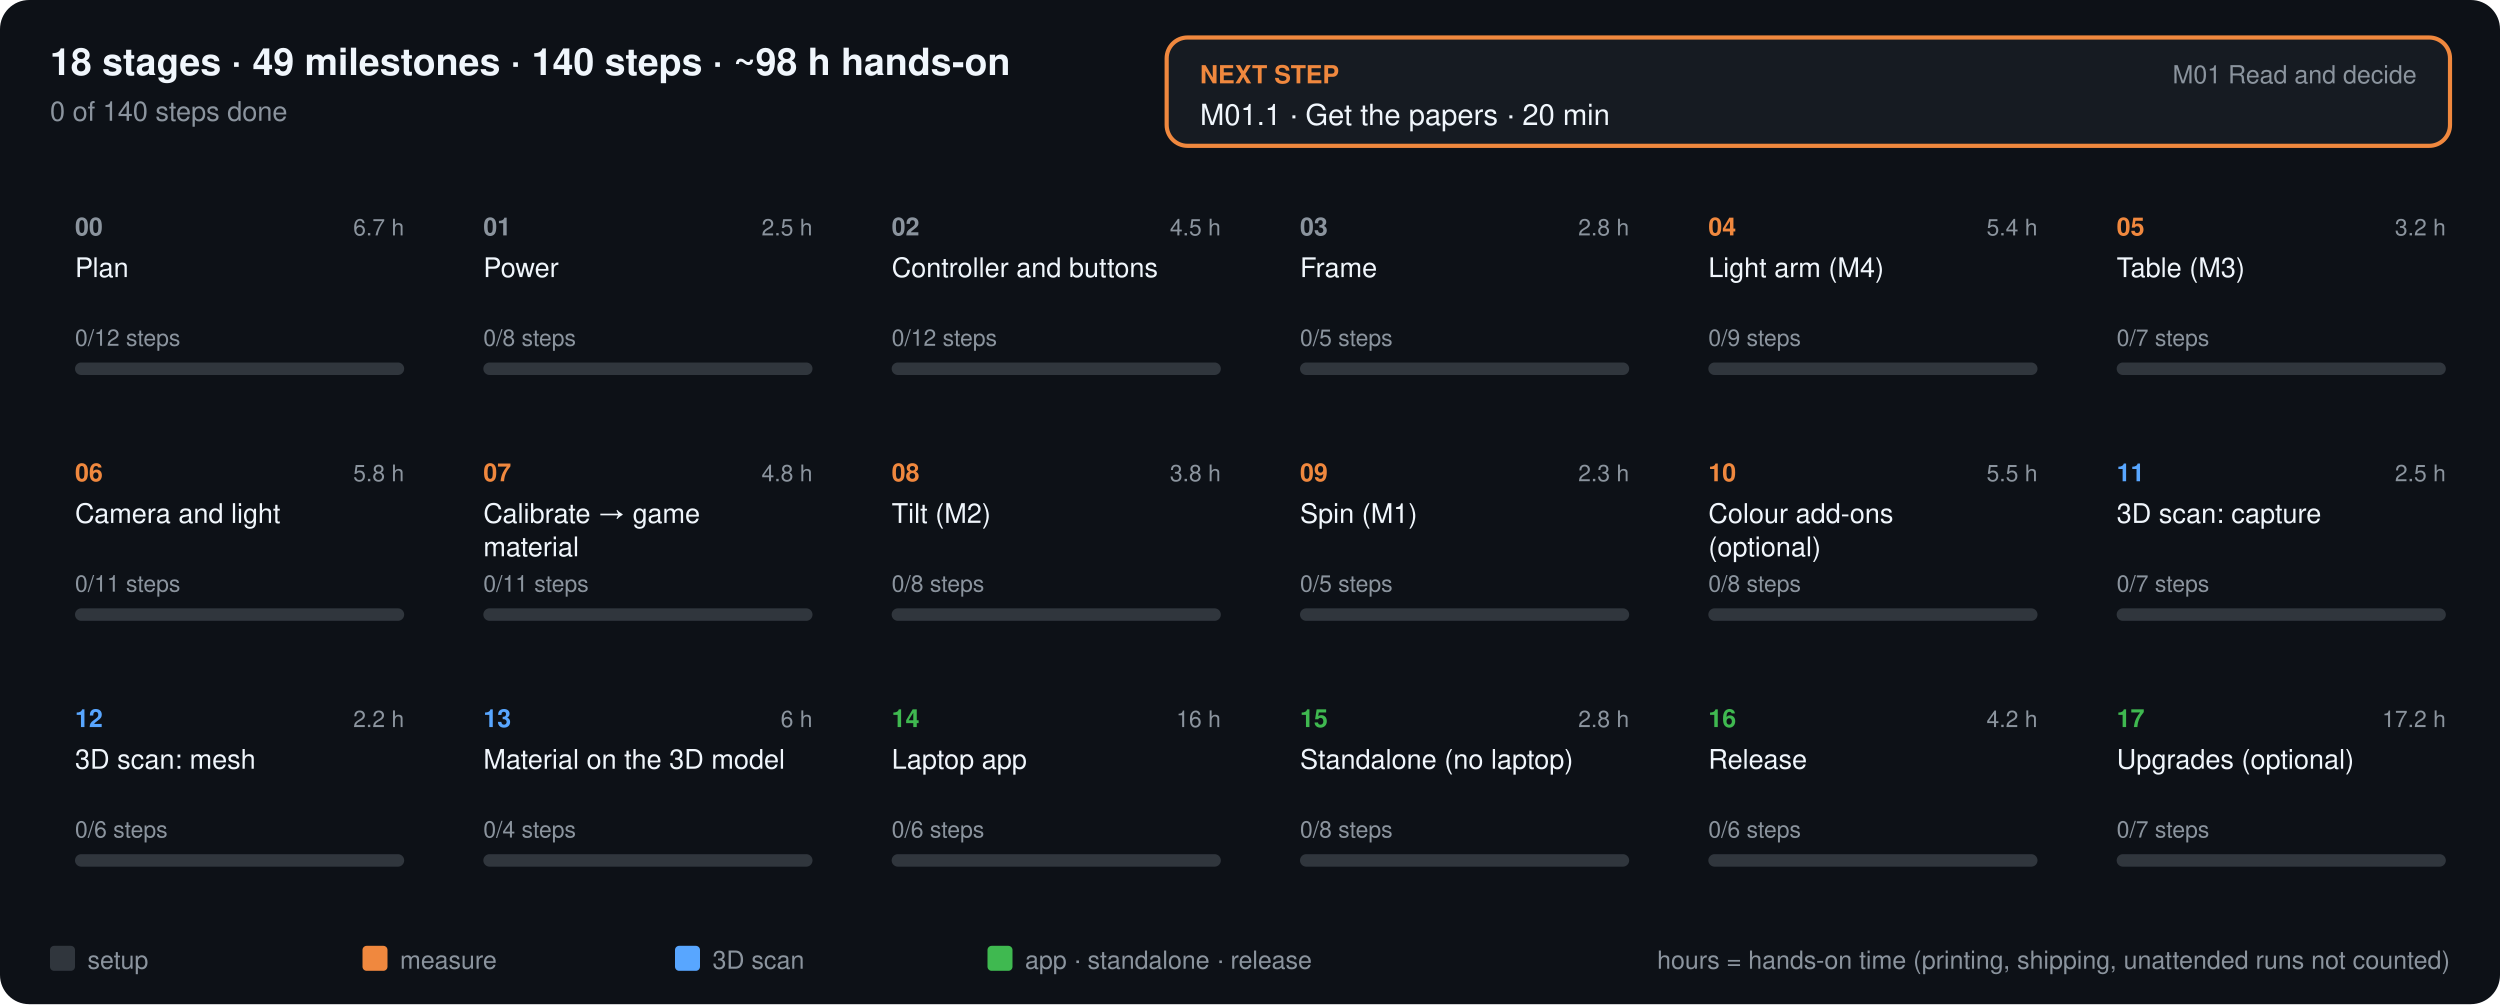
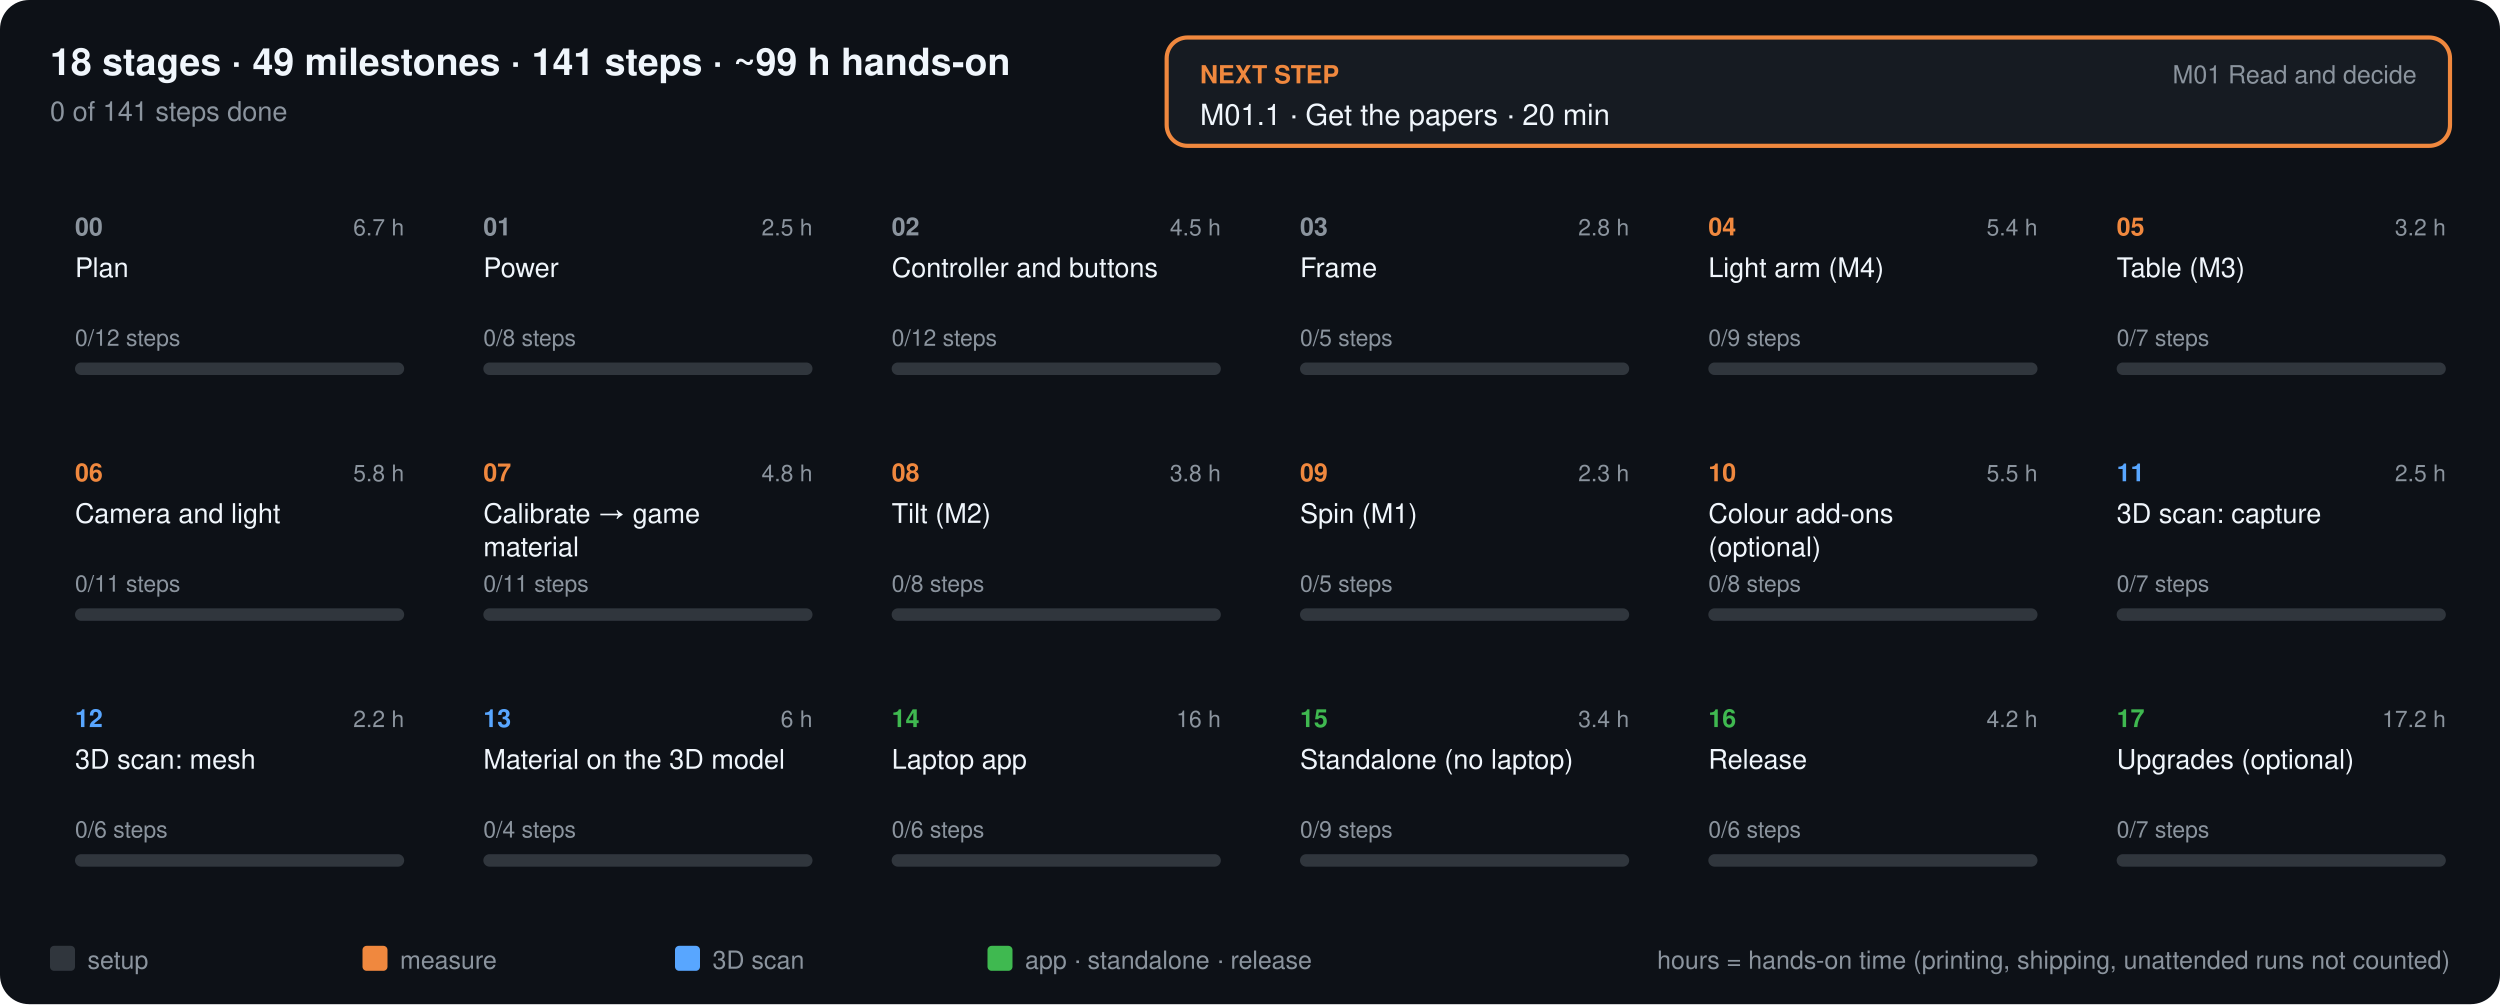
<svg xmlns="http://www.w3.org/2000/svg" viewBox="0 0 1200 482" font-family="Segoe UI,Helvetica,Arial,sans-serif">
  <style>.t{fill:#f0f6fc} .m{fill:#8b949e} .b{font-weight:600}</style>
  <rect width="1200" height="482" rx="14" fill="#0d1117" />
-   <text x="24" y="36" class="t b" font-size="18">18 stages · 49 milestones · 140 steps · ~98 h hands-on</text>
-   <text x="24" y="58" class="m" font-size="13">0 of 140 steps done</text>
+   <text x="24" y="36" class="t b" font-size="18">18 stages · 49 milestones · 141 steps · ~99 h hands-on</text>
+   <text x="24" y="58" class="m" font-size="13">0 of 141 steps done</text>
  <rect x="560" y="18" width="616" height="52" rx="10" fill="#161b22" stroke="#f0883e" stroke-width="2" />
  <text x="576" y="40" fill="#f0883e" font-size="12" class="b">NEXT STEP</text>
  <text x="576" y="60" class="t" font-size="14">M01.1 · Get the papers · 20 min</text>
  <text x="1160" y="40" class="m" font-size="12" text-anchor="end">M01 Read and decide</text>
  <a href="../../phases/00-plan/README.md">
    <rect x="24" y="92" width="182" height="104" rx="10" fill="#161b22" stroke="#f0883e" stroke-width="3" opacity="0">
      <animate attributeName="opacity" from="0" to="1" begin="0.00s" dur="0.35s" fill="freeze" />
    </rect>
    <text x="36" y="113" fill="#8b949e" font-size="12" class="b">00</text>
    <text x="194" y="113" class="m" font-size="11" text-anchor="end">6.7 h</text>
    <text x="36" y="133" class="t" font-size="13">Plan</text>
    <rect x="36" y="174" width="158" height="6" rx="3" fill="#30363d" />
    <rect x="36" y="174" width="0.0" height="6" rx="3" fill="#3fb950" />
    <text x="36" y="166" class="m" font-size="11">0/12 steps</text>
  </a>
  <a href="../../phases/01-power/README.md">
    <rect x="220" y="92" width="182" height="104" rx="10" fill="#161b22" stroke="#30363d" stroke-width="2" opacity="0">
      <animate attributeName="opacity" from="0" to="1" begin="0.06s" dur="0.35s" fill="freeze" />
    </rect>
    <text x="232" y="113" fill="#8b949e" font-size="12" class="b">01</text>
    <text x="390" y="113" class="m" font-size="11" text-anchor="end">2.5 h</text>
    <text x="232" y="133" class="t" font-size="13">Power</text>
    <rect x="232" y="174" width="158" height="6" rx="3" fill="#30363d" />
    <rect x="232" y="174" width="0.0" height="6" rx="3" fill="#3fb950" />
    <text x="232" y="166" class="m" font-size="11">0/8 steps</text>
  </a>
  <a href="../../phases/02-controller/README.md">
    <rect x="416" y="92" width="182" height="104" rx="10" fill="#161b22" stroke="#30363d" stroke-width="2" opacity="0">
      <animate attributeName="opacity" from="0" to="1" begin="0.12s" dur="0.35s" fill="freeze" />
    </rect>
    <text x="428" y="113" fill="#8b949e" font-size="12" class="b">02</text>
    <text x="586" y="113" class="m" font-size="11" text-anchor="end">4.5 h</text>
    <text x="428" y="133" class="t" font-size="13">Controller and buttons</text>
    <rect x="428" y="174" width="158" height="6" rx="3" fill="#30363d" />
    <rect x="428" y="174" width="0.0" height="6" rx="3" fill="#3fb950" />
    <text x="428" y="166" class="m" font-size="11">0/12 steps</text>
  </a>
  <a href="../../phases/03-frame/README.md">
    <rect x="612" y="92" width="182" height="104" rx="10" fill="#161b22" stroke="#30363d" stroke-width="2" opacity="0">
      <animate attributeName="opacity" from="0" to="1" begin="0.18s" dur="0.35s" fill="freeze" />
    </rect>
    <text x="624" y="113" fill="#8b949e" font-size="12" class="b">03</text>
    <text x="782" y="113" class="m" font-size="11" text-anchor="end">2.8 h</text>
    <text x="624" y="133" class="t" font-size="13">Frame</text>
    <rect x="624" y="174" width="158" height="6" rx="3" fill="#30363d" />
    <rect x="624" y="174" width="0.0" height="6" rx="3" fill="#3fb950" />
    <text x="624" y="166" class="m" font-size="11">0/5 steps</text>
  </a>
  <a href="../../phases/04-light-arm/README.md">
    <rect x="808" y="92" width="182" height="104" rx="10" fill="#161b22" stroke="#f0883e" stroke-width="2" opacity="0">
      <animate attributeName="opacity" from="0" to="1" begin="0.24s" dur="0.35s" fill="freeze" />
    </rect>
    <text x="820" y="113" fill="#f0883e" font-size="12" class="b">04</text>
    <text x="978" y="113" class="m" font-size="11" text-anchor="end">5.4 h</text>
    <text x="820" y="133" class="t" font-size="13">Light arm (M4)</text>
    <rect x="820" y="174" width="158" height="6" rx="3" fill="#30363d" />
    <rect x="820" y="174" width="0.0" height="6" rx="3" fill="#3fb950" />
    <text x="820" y="166" class="m" font-size="11">0/9 steps</text>
  </a>
  <a href="../../phases/05-table/README.md">
    <rect x="1004" y="92" width="182" height="104" rx="10" fill="#161b22" stroke="#f0883e" stroke-width="2" opacity="0">
      <animate attributeName="opacity" from="0" to="1" begin="0.30s" dur="0.35s" fill="freeze" />
    </rect>
    <text x="1016" y="113" fill="#f0883e" font-size="12" class="b">05</text>
    <text x="1174" y="113" class="m" font-size="11" text-anchor="end">3.2 h</text>
    <text x="1016" y="133" class="t" font-size="13">Table (M3)</text>
    <rect x="1016" y="174" width="158" height="6" rx="3" fill="#30363d" />
    <rect x="1016" y="174" width="0.0" height="6" rx="3" fill="#3fb950" />
    <text x="1016" y="166" class="m" font-size="11">0/7 steps</text>
  </a>
  <a href="../../phases/06-camera-light/README.md">
    <rect x="24" y="210" width="182" height="104" rx="10" fill="#161b22" stroke="#f0883e" stroke-width="2" opacity="0">
      <animate attributeName="opacity" from="0" to="1" begin="0.36s" dur="0.35s" fill="freeze" />
    </rect>
    <text x="36" y="231" fill="#f0883e" font-size="12" class="b">06</text>
    <text x="194" y="231" class="m" font-size="11" text-anchor="end">5.8 h</text>
    <text x="36" y="251" class="t" font-size="13">Camera and light</text>
    <rect x="36" y="292" width="158" height="6" rx="3" fill="#30363d" />
    <rect x="36" y="292" width="0.0" height="6" rx="3" fill="#3fb950" />
    <text x="36" y="284" class="m" font-size="11">0/11 steps</text>
  </a>
  <a href="../../phases/07-calibrate/README.md">
    <rect x="220" y="210" width="182" height="104" rx="10" fill="#161b22" stroke="#f0883e" stroke-width="2" opacity="0">
      <animate attributeName="opacity" from="0" to="1" begin="0.42s" dur="0.35s" fill="freeze" />
    </rect>
    <text x="232" y="231" fill="#f0883e" font-size="12" class="b">07</text>
    <text x="390" y="231" class="m" font-size="11" text-anchor="end">4.8 h</text>
    <text x="232" y="251" class="t" font-size="13">Calibrate → game</text>
    <text x="232" y="267" class="t" font-size="13">material</text>
    <rect x="232" y="292" width="158" height="6" rx="3" fill="#30363d" />
    <rect x="232" y="292" width="0.0" height="6" rx="3" fill="#3fb950" />
    <text x="232" y="284" class="m" font-size="11">0/11 steps</text>
  </a>
  <a href="../../phases/08-tilt/README.md">
    <rect x="416" y="210" width="182" height="104" rx="10" fill="#161b22" stroke="#f0883e" stroke-width="2" opacity="0">
      <animate attributeName="opacity" from="0" to="1" begin="0.48s" dur="0.35s" fill="freeze" />
    </rect>
    <text x="428" y="231" fill="#f0883e" font-size="12" class="b">08</text>
    <text x="586" y="231" class="m" font-size="11" text-anchor="end">3.8 h</text>
    <text x="428" y="251" class="t" font-size="13">Tilt (M2)</text>
    <rect x="428" y="292" width="158" height="6" rx="3" fill="#30363d" />
    <rect x="428" y="292" width="0.0" height="6" rx="3" fill="#3fb950" />
    <text x="428" y="284" class="m" font-size="11">0/8 steps</text>
  </a>
  <a href="../../phases/09-spin/README.md">
    <rect x="612" y="210" width="182" height="104" rx="10" fill="#161b22" stroke="#f0883e" stroke-width="2" opacity="0">
      <animate attributeName="opacity" from="0" to="1" begin="0.54s" dur="0.35s" fill="freeze" />
    </rect>
    <text x="624" y="231" fill="#f0883e" font-size="12" class="b">09</text>
    <text x="782" y="231" class="m" font-size="11" text-anchor="end">2.3 h</text>
    <text x="624" y="251" class="t" font-size="13">Spin (M1)</text>
    <rect x="624" y="292" width="158" height="6" rx="3" fill="#30363d" />
    <rect x="624" y="292" width="0.0" height="6" rx="3" fill="#3fb950" />
    <text x="624" y="284" class="m" font-size="11">0/5 steps</text>
  </a>
  <a href="../../phases/10-color/README.md">
    <rect x="808" y="210" width="182" height="104" rx="10" fill="#161b22" stroke="#f0883e" stroke-width="2" opacity="0">
      <animate attributeName="opacity" from="0" to="1" begin="0.60s" dur="0.35s" fill="freeze" />
    </rect>
    <text x="820" y="231" fill="#f0883e" font-size="12" class="b">10</text>
    <text x="978" y="231" class="m" font-size="11" text-anchor="end">5.5 h</text>
    <text x="820" y="251" class="t" font-size="13">Colour add-ons</text>
    <text x="820" y="267" class="t" font-size="13">(optional)</text>
    <rect x="820" y="292" width="158" height="6" rx="3" fill="#30363d" />
    <rect x="820" y="292" width="0.0" height="6" rx="3" fill="#3fb950" />
    <text x="820" y="284" class="m" font-size="11">0/8 steps</text>
  </a>
  <a href="../../phases/11-scan-capture/README.md">
    <rect x="1004" y="210" width="182" height="104" rx="10" fill="#161b22" stroke="#58a6ff" stroke-width="2" opacity="0">
      <animate attributeName="opacity" from="0" to="1" begin="0.66s" dur="0.35s" fill="freeze" />
    </rect>
    <text x="1016" y="231" fill="#58a6ff" font-size="12" class="b">11</text>
    <text x="1174" y="231" class="m" font-size="11" text-anchor="end">2.5 h</text>
    <text x="1016" y="251" class="t" font-size="13">3D scan: capture</text>
    <rect x="1016" y="292" width="158" height="6" rx="3" fill="#30363d" />
    <rect x="1016" y="292" width="0.0" height="6" rx="3" fill="#3fb950" />
    <text x="1016" y="284" class="m" font-size="11">0/7 steps</text>
  </a>
  <a href="../../phases/12-scan-mesh/README.md">
    <rect x="24" y="328" width="182" height="104" rx="10" fill="#161b22" stroke="#58a6ff" stroke-width="2" opacity="0">
      <animate attributeName="opacity" from="0" to="1" begin="0.72s" dur="0.35s" fill="freeze" />
    </rect>
    <text x="36" y="349" fill="#58a6ff" font-size="12" class="b">12</text>
    <text x="194" y="349" class="m" font-size="11" text-anchor="end">2.2 h</text>
    <text x="36" y="369" class="t" font-size="13">3D scan: mesh</text>
    <rect x="36" y="410" width="158" height="6" rx="3" fill="#30363d" />
    <rect x="36" y="410" width="0.0" height="6" rx="3" fill="#3fb950" />
    <text x="36" y="402" class="m" font-size="11">0/6 steps</text>
  </a>
  <a href="../../phases/13-object-material/README.md">
    <rect x="220" y="328" width="182" height="104" rx="10" fill="#161b22" stroke="#58a6ff" stroke-width="2" opacity="0">
      <animate attributeName="opacity" from="0" to="1" begin="0.78s" dur="0.35s" fill="freeze" />
    </rect>
    <text x="232" y="349" fill="#58a6ff" font-size="12" class="b">13</text>
    <text x="390" y="349" class="m" font-size="11" text-anchor="end">6 h</text>
    <text x="232" y="369" class="t" font-size="13">Material on the 3D model</text>
    <rect x="232" y="410" width="158" height="6" rx="3" fill="#30363d" />
    <rect x="232" y="410" width="0.0" height="6" rx="3" fill="#3fb950" />
    <text x="232" y="402" class="m" font-size="11">0/4 steps</text>
  </a>
  <a href="../../phases/14-laptop-app/README.md">
    <rect x="416" y="328" width="182" height="104" rx="10" fill="#161b22" stroke="#3fb950" stroke-width="2" opacity="0">
      <animate attributeName="opacity" from="0" to="1" begin="0.84s" dur="0.35s" fill="freeze" />
    </rect>
    <text x="428" y="349" fill="#3fb950" font-size="12" class="b">14</text>
    <text x="586" y="349" class="m" font-size="11" text-anchor="end">16 h</text>
    <text x="428" y="369" class="t" font-size="13">Laptop app</text>
    <rect x="428" y="410" width="158" height="6" rx="3" fill="#30363d" />
    <rect x="428" y="410" width="0.0" height="6" rx="3" fill="#3fb950" />
    <text x="428" y="402" class="m" font-size="11">0/6 steps</text>
  </a>
  <a href="../../phases/15-standalone/README.md">
    <rect x="612" y="328" width="182" height="104" rx="10" fill="#161b22" stroke="#3fb950" stroke-width="2" opacity="0">
      <animate attributeName="opacity" from="0" to="1" begin="0.90s" dur="0.35s" fill="freeze" />
    </rect>
    <text x="624" y="349" fill="#3fb950" font-size="12" class="b">15</text>
-     <text x="782" y="349" class="m" font-size="11" text-anchor="end">2.8 h</text>
+     <text x="782" y="349" class="m" font-size="11" text-anchor="end">3.4 h</text>
    <text x="624" y="369" class="t" font-size="13">Standalone (no laptop)</text>
    <rect x="624" y="410" width="158" height="6" rx="3" fill="#30363d" />
    <rect x="624" y="410" width="0.0" height="6" rx="3" fill="#3fb950" />
-     <text x="624" y="402" class="m" font-size="11">0/8 steps</text>
+     <text x="624" y="402" class="m" font-size="11">0/9 steps</text>
  </a>
  <a href="../../phases/16-release/README.md">
    <rect x="808" y="328" width="182" height="104" rx="10" fill="#161b22" stroke="#3fb950" stroke-width="2" opacity="0">
      <animate attributeName="opacity" from="0" to="1" begin="0.96s" dur="0.35s" fill="freeze" />
    </rect>
    <text x="820" y="349" fill="#3fb950" font-size="12" class="b">16</text>
    <text x="978" y="349" class="m" font-size="11" text-anchor="end">4.2 h</text>
    <text x="820" y="369" class="t" font-size="13">Release</text>
    <rect x="820" y="410" width="158" height="6" rx="3" fill="#30363d" />
    <rect x="820" y="410" width="0.0" height="6" rx="3" fill="#3fb950" />
    <text x="820" y="402" class="m" font-size="11">0/6 steps</text>
  </a>
  <a href="../../phases/17-upgrades/README.md">
    <rect x="1004" y="328" width="182" height="104" rx="10" fill="#161b22" stroke="#3fb950" stroke-width="2" opacity="0">
      <animate attributeName="opacity" from="0" to="1" begin="1.02s" dur="0.35s" fill="freeze" />
    </rect>
    <text x="1016" y="349" fill="#3fb950" font-size="12" class="b">17</text>
    <text x="1174" y="349" class="m" font-size="11" text-anchor="end">17.2 h</text>
    <text x="1016" y="369" class="t" font-size="13">Upgrades (optional)</text>
    <rect x="1016" y="410" width="158" height="6" rx="3" fill="#30363d" />
    <rect x="1016" y="410" width="0.0" height="6" rx="3" fill="#3fb950" />
    <text x="1016" y="402" class="m" font-size="11">0/7 steps</text>
  </a>
  <rect x="24" y="454" width="12" height="12" rx="2" fill="#30363d" />
  <text x="42" y="465" class="m" font-size="12">setup</text>
  <rect x="174" y="454" width="12" height="12" rx="2" fill="#f0883e" />
  <text x="192" y="465" class="m" font-size="12">measure</text>
  <rect x="324" y="454" width="12" height="12" rx="2" fill="#58a6ff" />
  <text x="342" y="465" class="m" font-size="12">3D scan</text>
  <rect x="474" y="454" width="12" height="12" rx="2" fill="#3fb950" />
  <text x="492" y="465" class="m" font-size="12">app · standalone · release</text>
  <text x="1176" y="465" class="m" font-size="12" text-anchor="end">hours = hands-on time (printing, shipping, unattended runs not counted)</text>
</svg>
